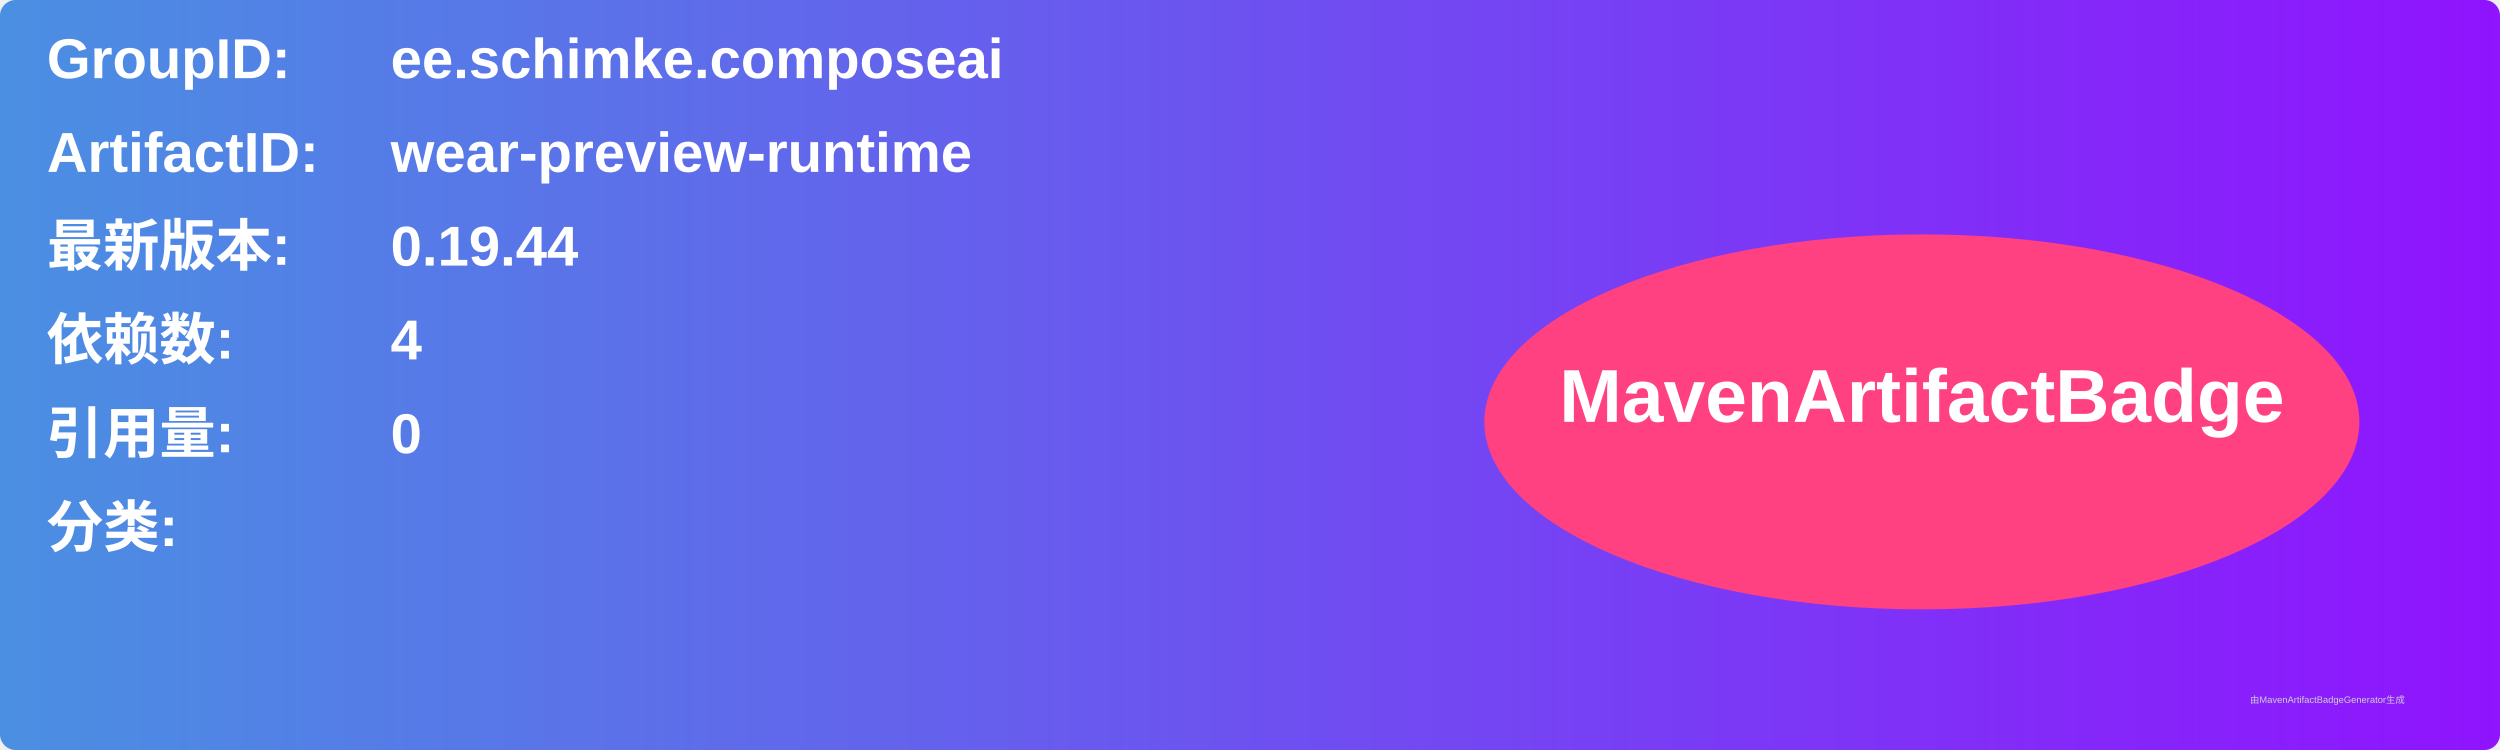
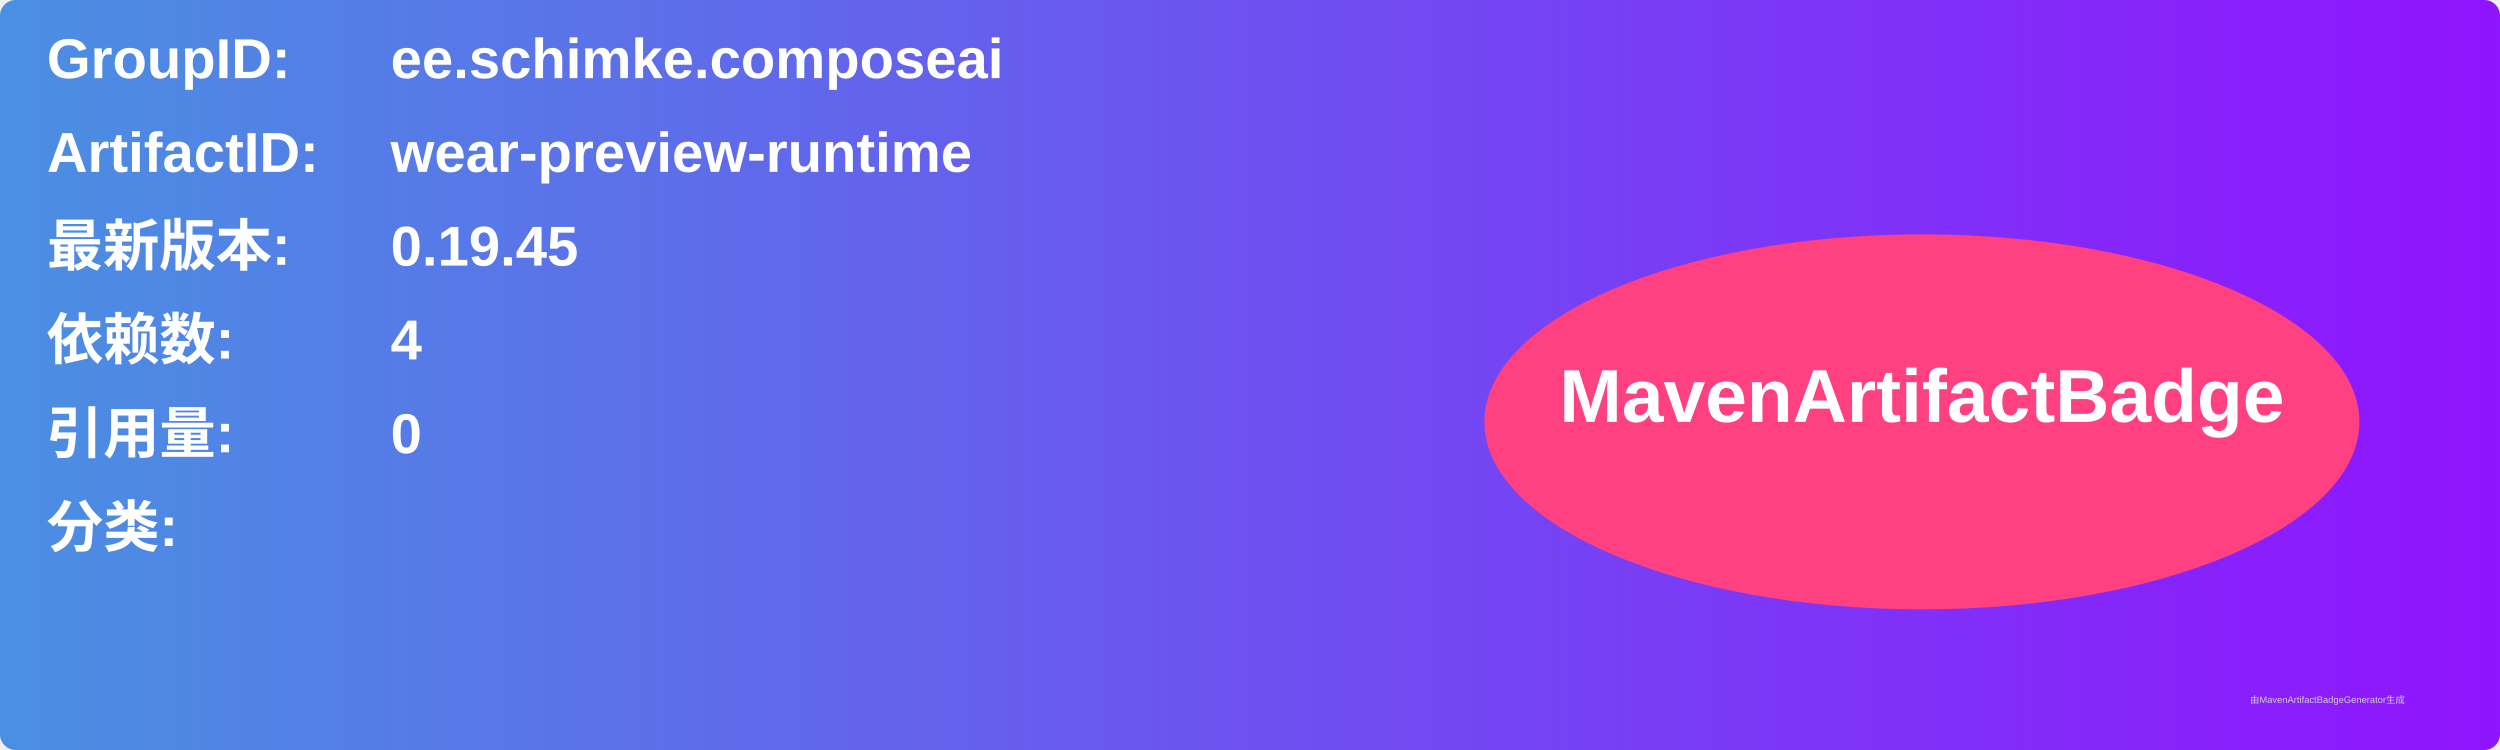
<svg xmlns="http://www.w3.org/2000/svg" width="800" height="240" viewBox="0 0 800 240">
  <linearGradient id="grad" x1="0%" y1="0%" x2="100%" y2="0%">
    <stop offset="0%" stop-color="#4a90e2" />
    <stop offset="100%" stop-color="#9013fe" />
  </linearGradient>
  <rect width="100%" height="100%" rx="5" ry="5" fill="url(#grad)" />
  <g transform="translate(15, 15)">
    <text x="0" y="10" font-family="Arial" font-size="18" fill="white" font-weight="bold" width="260">GroupID:</text>
    <text x="110" y="10" font-family="Arial" font-size="18" fill="white" font-weight="bold" width="460">ee.schimke.composeai</text>
    <text x="0" y="40" font-family="Arial" font-size="18" fill="white" font-weight="bold" width="260">ArtifactID:</text>
    <text x="110" y="40" font-family="Arial" font-size="18" fill="white" font-weight="bold" width="460">wear-preview-runtime</text>
    <text x="0" y="70" font-family="Arial" font-size="18" fill="white" font-weight="bold">最新版本:</text>
    <text x="110" y="70" font-family="Arial" font-size="18" fill="white" font-weight="bold">
-       <tspan font-weight="bold">0.19.44</tspan>
+       <tspan font-weight="bold">0.19.45</tspan>
    </text>
    <text x="0" y="100" font-family="Arial" font-size="18" fill="white" font-weight="bold">依赖数: </text>
    <text x="110" y="100" font-family="Arial" font-size="18" fill="white">
      <tspan font-weight="bold">4</tspan>
    </text>
    <text x="0" y="130" font-family="Arial" font-size="18" fill="white" font-weight="bold">引用量: </text>
    <text x="110" y="130" font-family="Arial" font-size="18" fill="white">
      <tspan font-weight="bold">0</tspan>
    </text>
    <text x="0" y="160" font-family="Arial" font-size="18" fill="white" font-weight="bold">分类:</text>
    <text x="10" y="190" font-family="Arial" font-size="10" fill="white">
      <tspan font-weight="bold" />
    </text>
    <ellipse cx="600" cy="120" rx="140" ry="60" fill="#ff4081" />
    <text x="600" y="120" text-anchor="middle" font-family="Arial" font-size="24" fill="white" font-weight="bold">MavenArtifactBadge</text>
  </g>
  <text x="720" y="225" font-family="Arial" font-size="3" fill="#d0d0d0">由MavenArtifactBadgeGenerator生成</text>
</svg>
